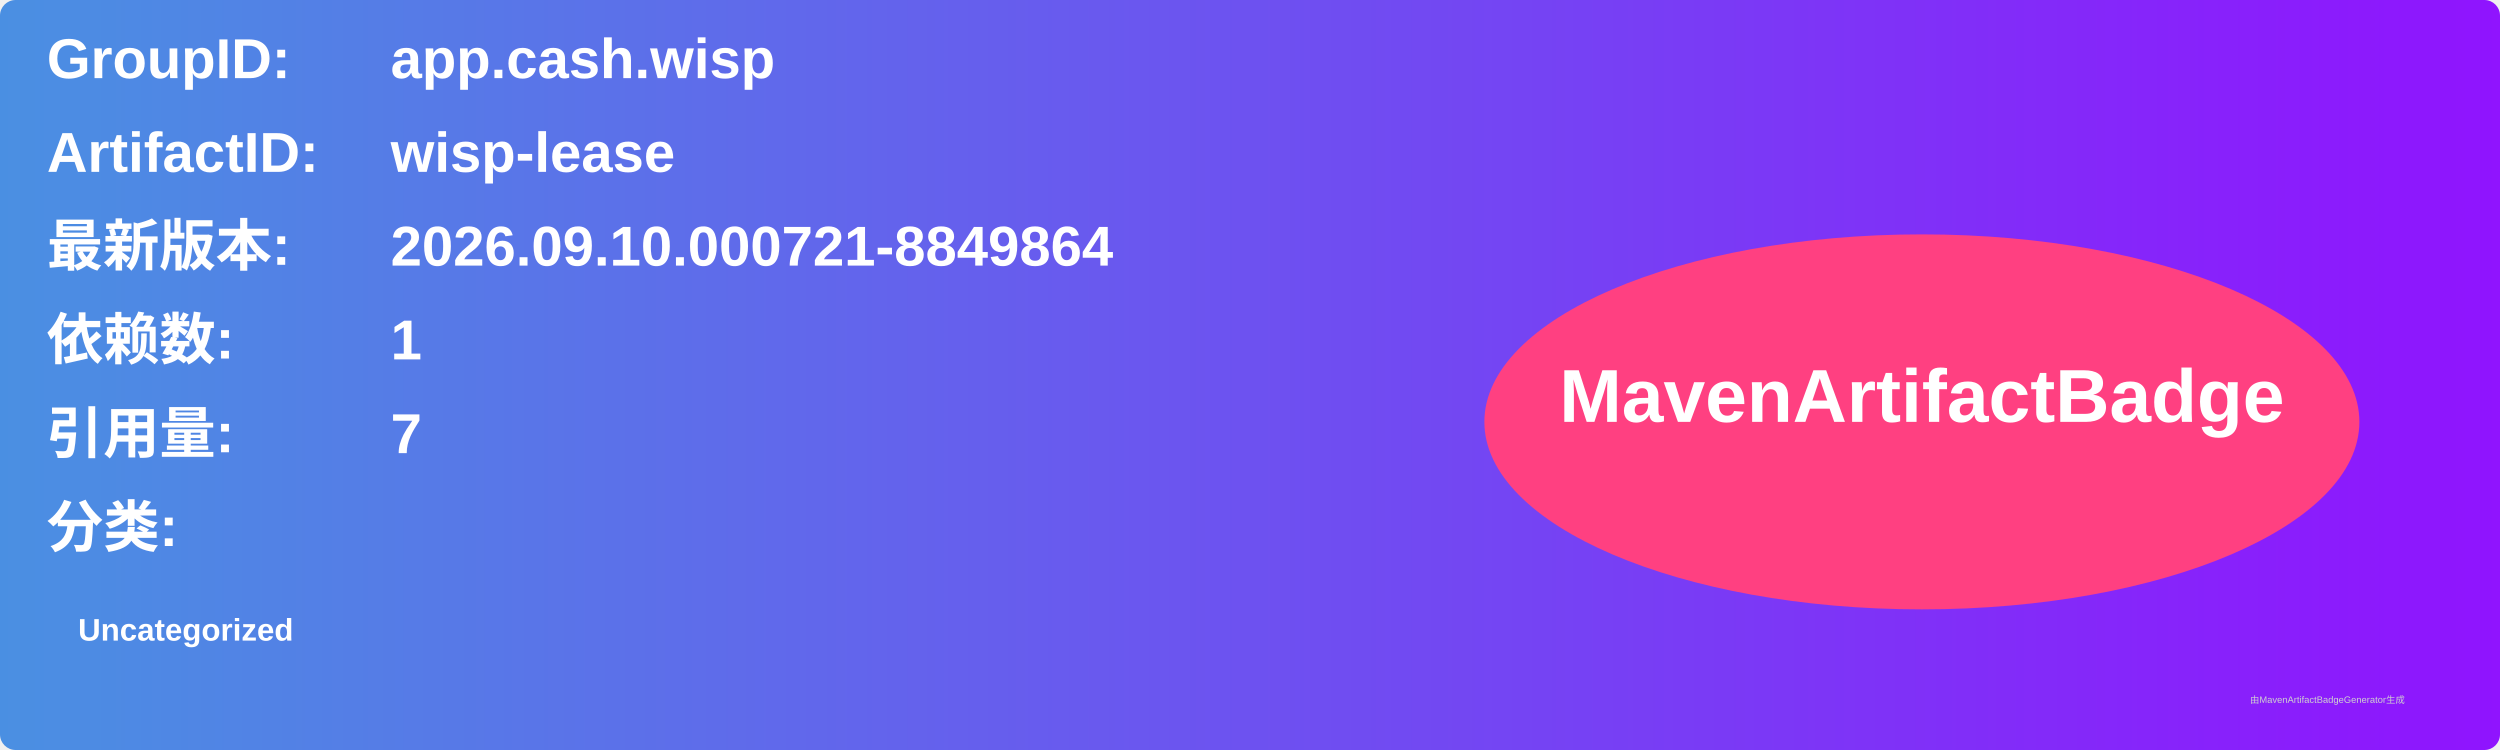
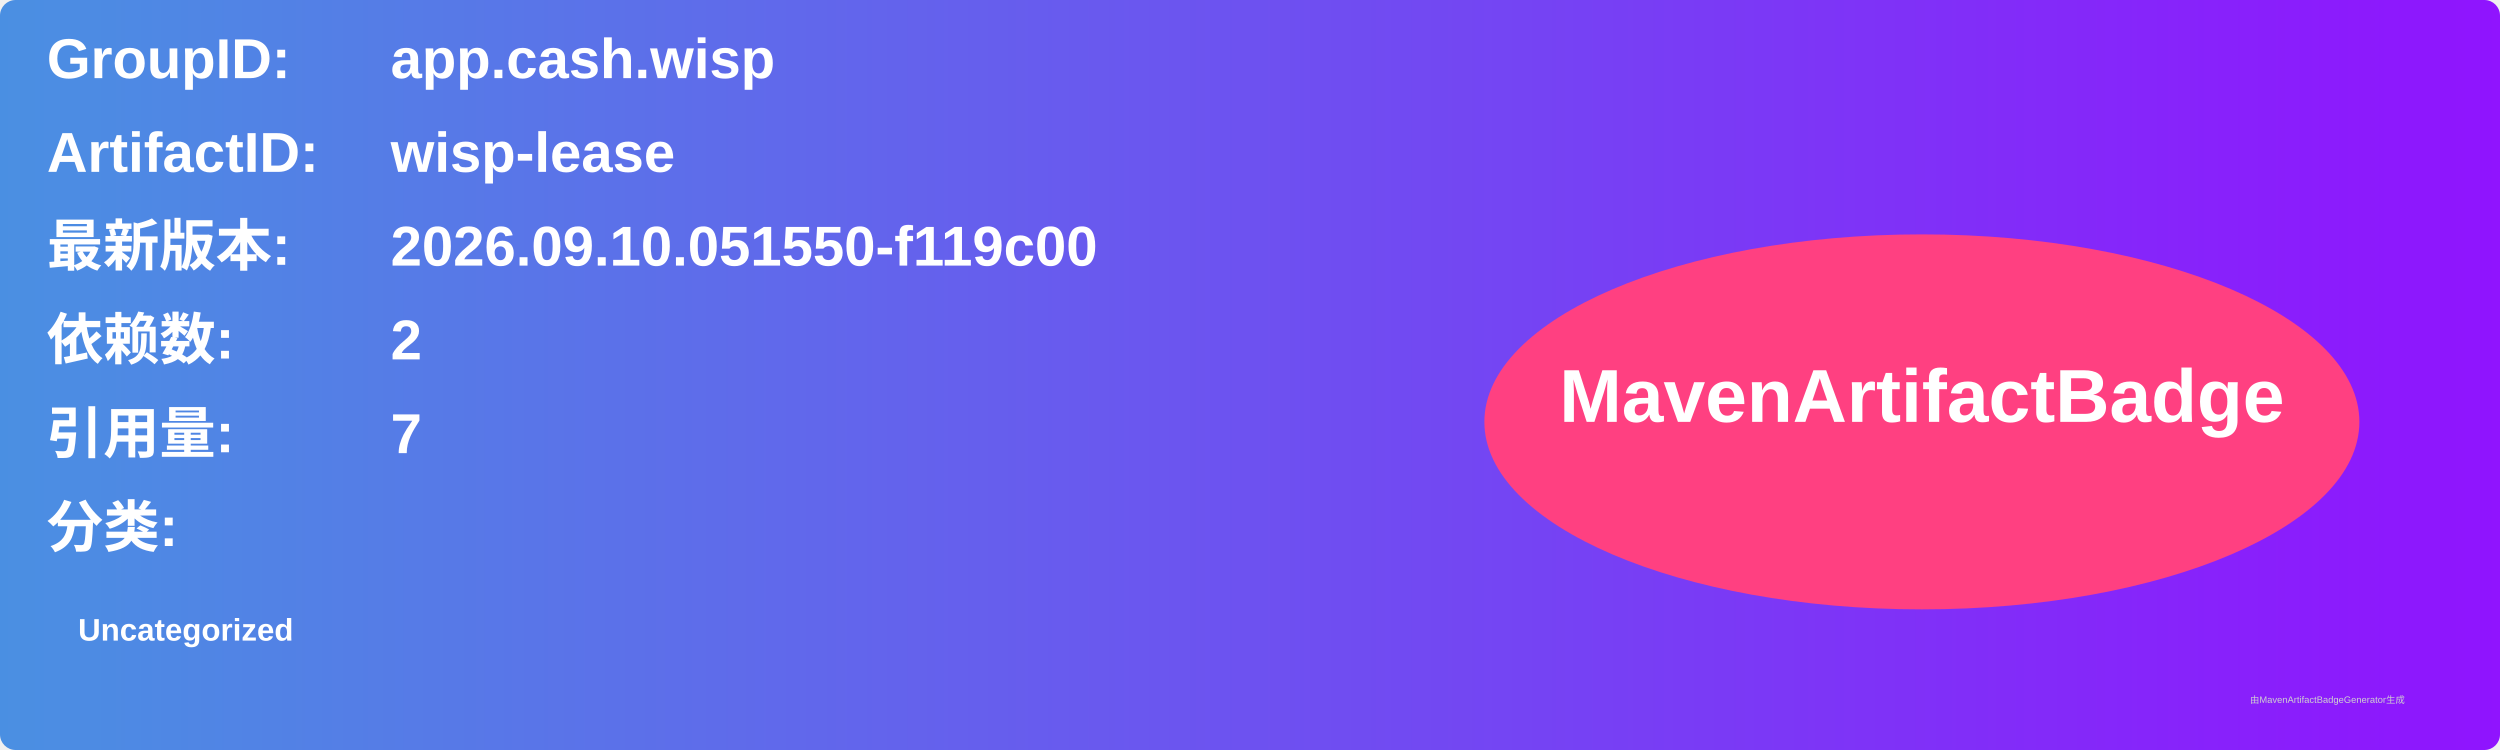
<svg xmlns="http://www.w3.org/2000/svg" width="800" height="240" viewBox="0 0 800 240">
  <linearGradient id="grad" x1="0%" y1="0%" x2="100%" y2="0%">
    <stop offset="0%" stop-color="#4a90e2" />
    <stop offset="100%" stop-color="#9013fe" />
  </linearGradient>
  <rect width="100%" height="100%" rx="5" ry="5" fill="url(#grad)" />
  <g transform="translate(15, 15)">
    <text x="0" y="10" font-family="Arial" font-size="18" fill="white" font-weight="bold" width="260">GroupID:</text>
    <text x="110" y="10" font-family="Arial" font-size="18" fill="white" font-weight="bold" width="460">app.cash.wisp</text>
    <text x="0" y="40" font-family="Arial" font-size="18" fill="white" font-weight="bold" width="260">ArtifactID:</text>
    <text x="110" y="40" font-family="Arial" font-size="18" fill="white" font-weight="bold" width="460">wisp-lease</text>
    <text x="0" y="70" font-family="Arial" font-size="18" fill="white" font-weight="bold">最新版本:</text>
    <text x="110" y="70" font-family="Arial" font-size="18" fill="white" font-weight="bold">
-       <tspan font-weight="bold">2026.09.10.000721-8849864</tspan>
+       <tspan font-weight="bold">2026.09.10.051550-f119c00</tspan>
    </text>
    <text x="0" y="100" font-family="Arial" font-size="18" fill="white" font-weight="bold">依赖数: </text>
    <text x="110" y="100" font-family="Arial" font-size="18" fill="white">
-       <tspan font-weight="bold">1</tspan>
+       <tspan font-weight="bold">2</tspan>
    </text>
    <text x="0" y="130" font-family="Arial" font-size="18" fill="white" font-weight="bold">引用量: </text>
    <text x="110" y="130" font-family="Arial" font-size="18" fill="white">
      <tspan font-weight="bold">7</tspan>
    </text>
    <text x="0" y="160" font-family="Arial" font-size="18" fill="white" font-weight="bold">分类:</text>
    <text x="10" y="190" font-family="Arial" font-size="10" fill="white">
      <tspan font-weight="bold">Uncategorized</tspan>
    </text>
    <ellipse cx="600" cy="120" rx="140" ry="60" fill="#ff4081" />
    <text x="600" y="120" text-anchor="middle" font-family="Arial" font-size="24" fill="white" font-weight="bold">MavenArtifactBadge</text>
  </g>
  <text x="720" y="225" font-family="Arial" font-size="3" fill="#d0d0d0">由MavenArtifactBadgeGenerator生成</text>
</svg>
